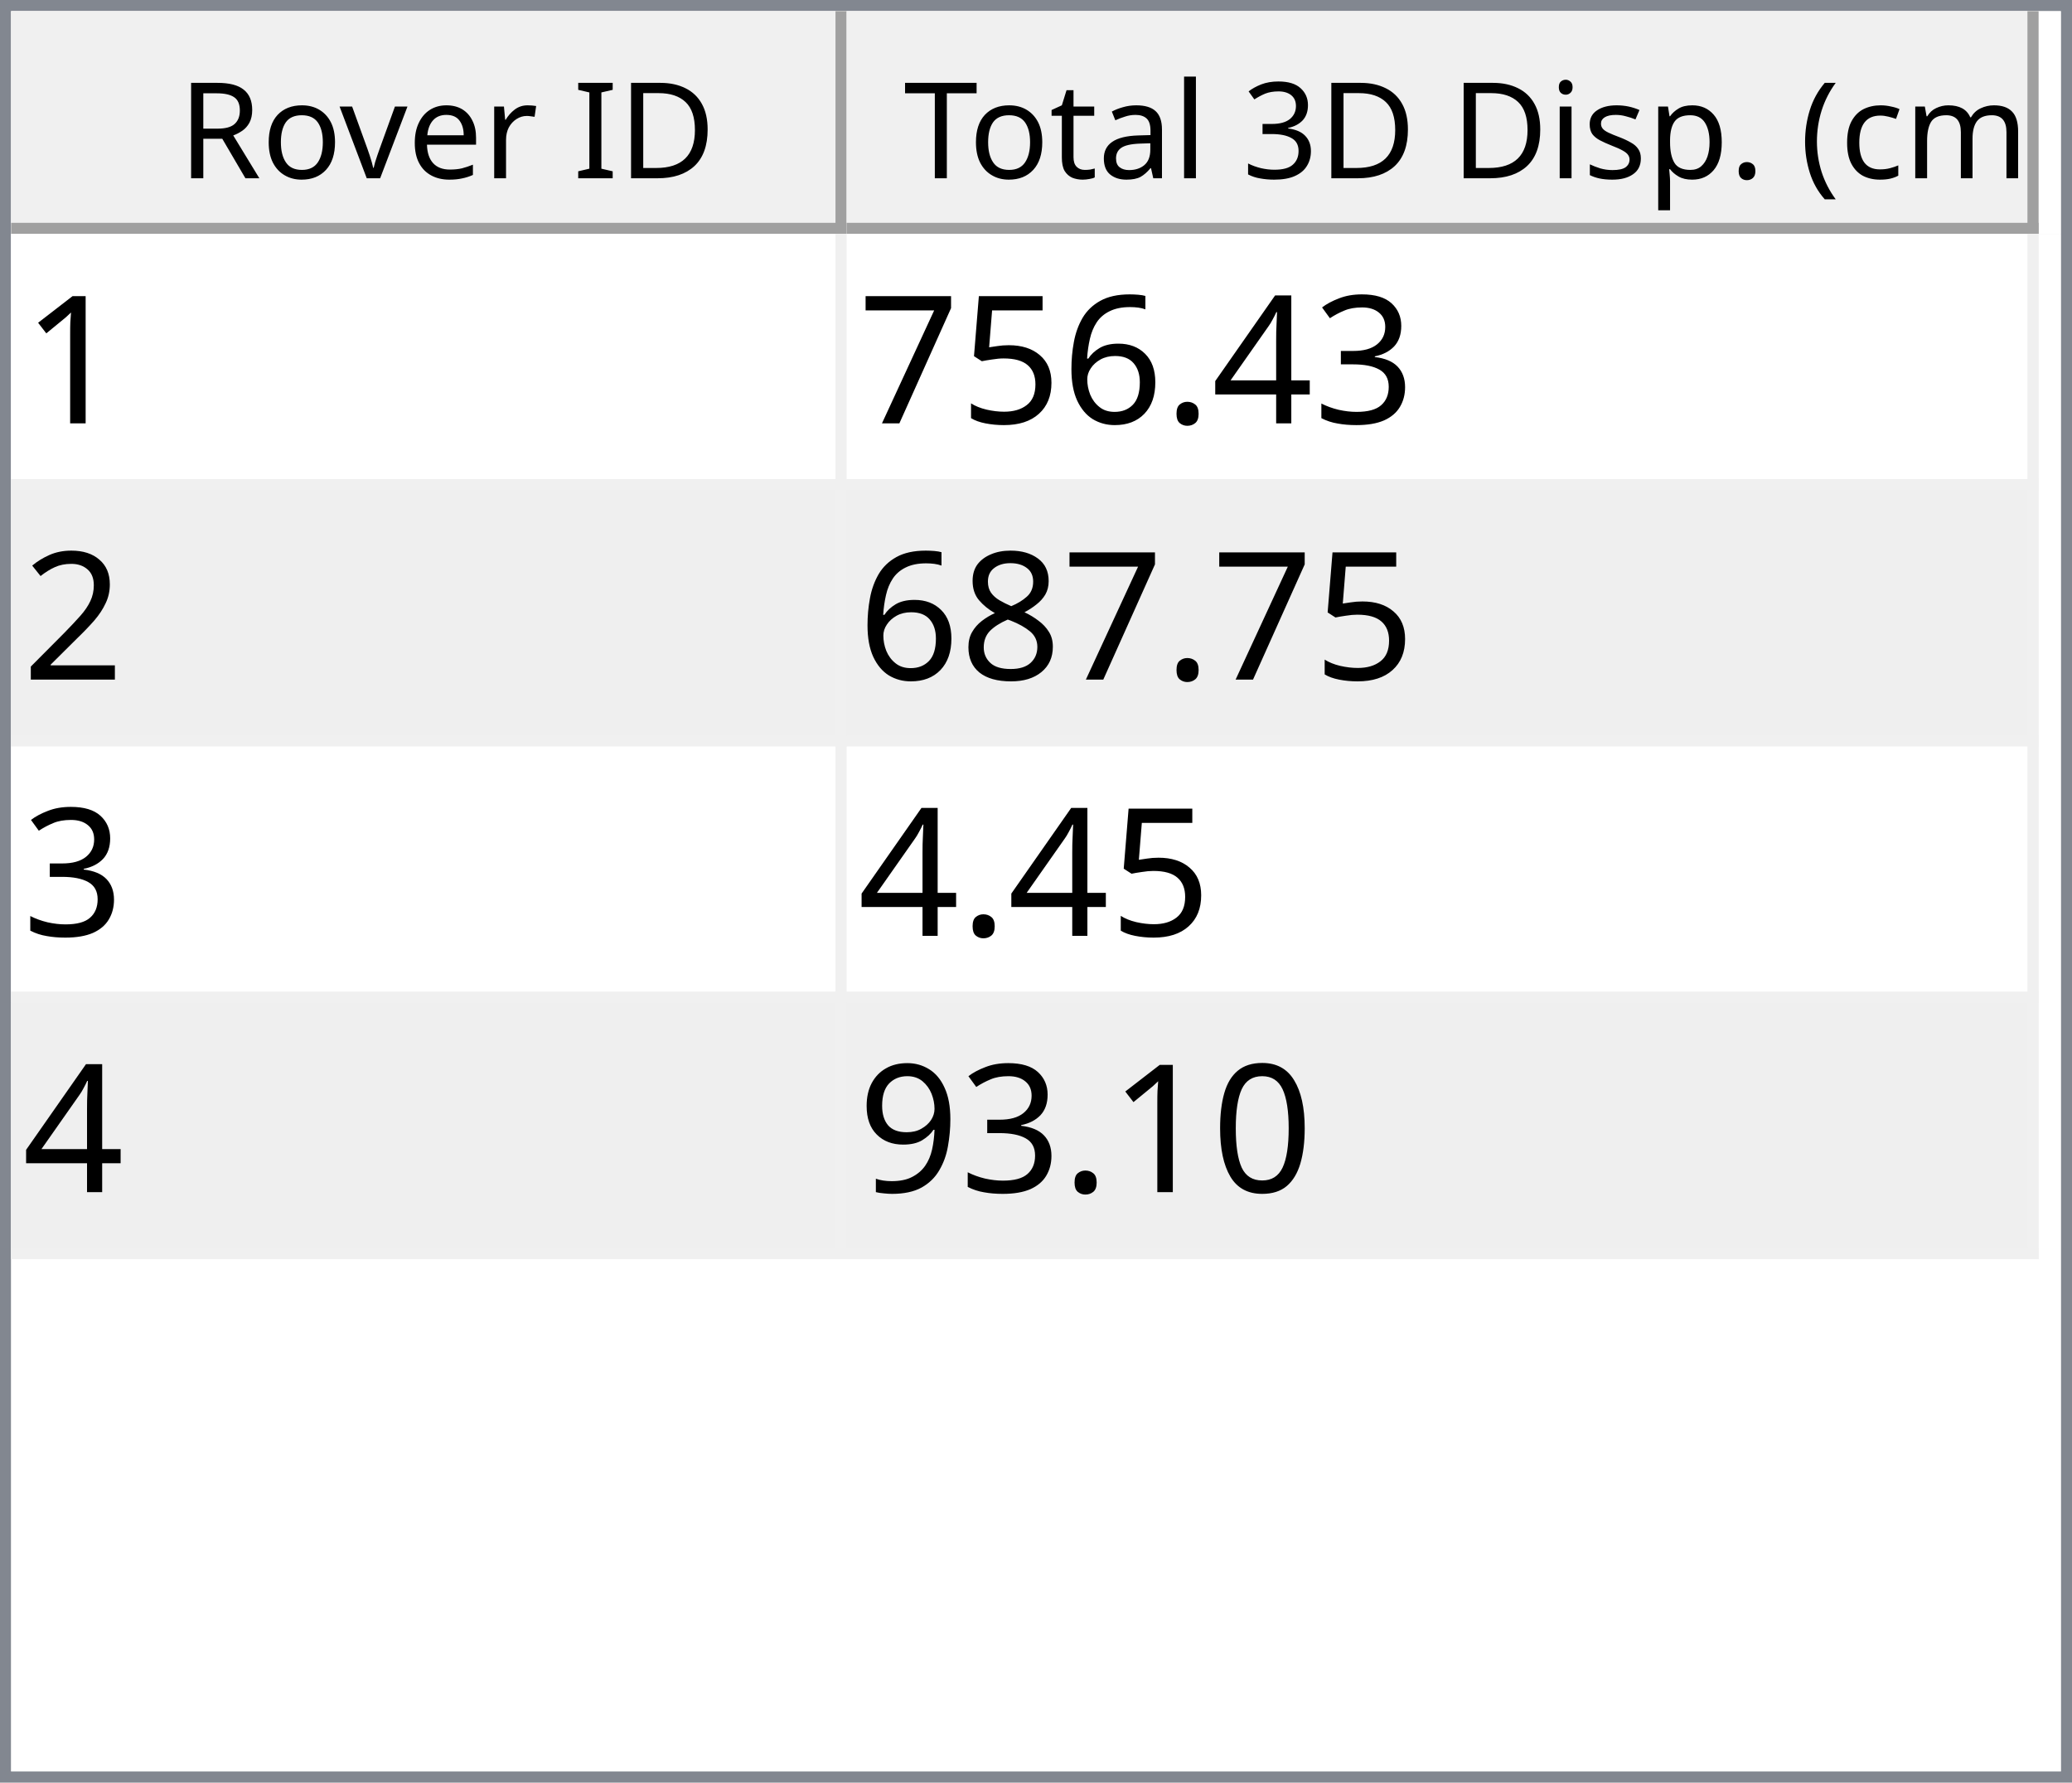
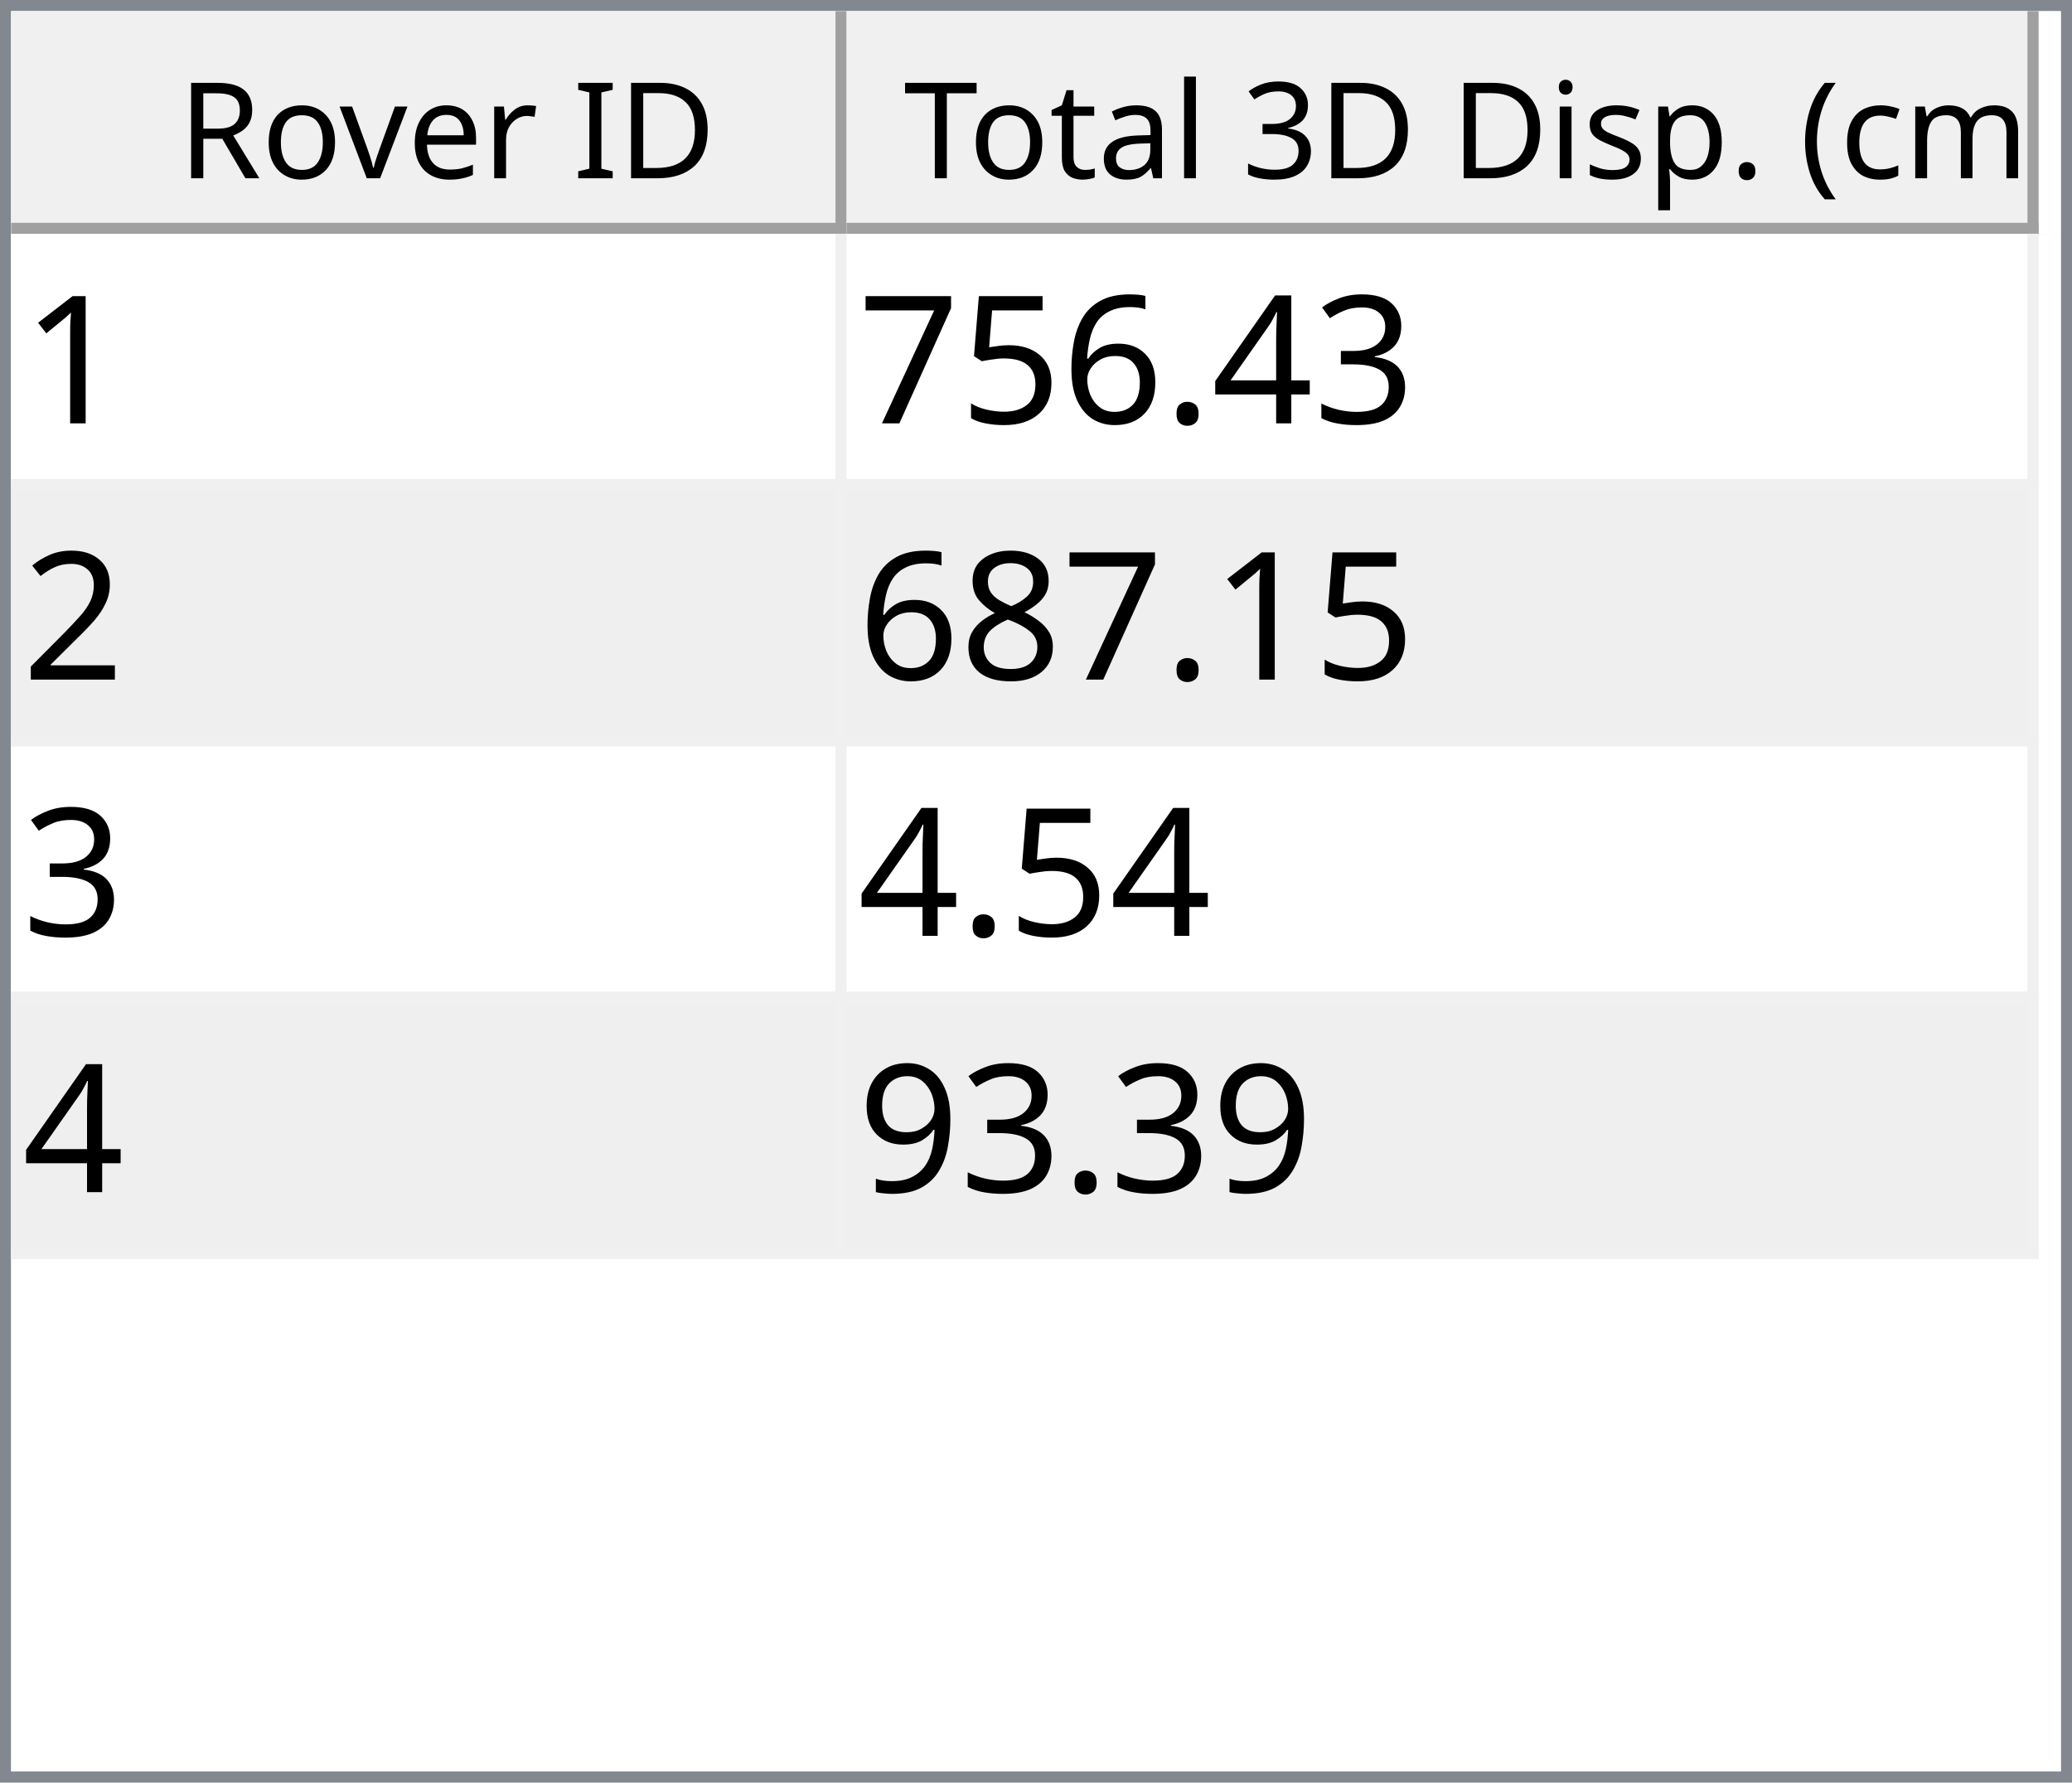
<svg xmlns="http://www.w3.org/2000/svg" style="fill-opacity:1; color-rendering:auto; color-interpolation:auto; text-rendering:auto; stroke:black; stroke-linecap:square; stroke-miterlimit:10; shape-rendering:auto; stroke-opacity:1; fill:black; stroke-dasharray:none; font-weight:normal; stroke-width:1; font-family:'Dialog'; font-style:normal; stroke-linejoin:miter; font-size:12px; stroke-dashoffset:0; image-rendering:auto;" width="186" height="160">
  <defs id="genericDefs" />
  <g>
    <defs id="defs1">
      <clipPath clipPathUnits="userSpaceOnUse" id="clipPath1">
        <path d="M0 0 L186 0 L186 160 L0 160 L0 0 Z" />
      </clipPath>
      <clipPath clipPathUnits="userSpaceOnUse" id="clipPath2">
        <path d="M0 0 L0 160 L186 160 L186 0 Z" />
      </clipPath>
      <clipPath clipPathUnits="userSpaceOnUse" id="clipPath3">
        <path d="M0 0 L0 20 L184 20 L184 0 Z" />
      </clipPath>
      <clipPath clipPathUnits="userSpaceOnUse" id="clipPath4">
        <path d="M0 0 L0 20 L75 20 L75 0 Z" />
      </clipPath>
      <clipPath clipPathUnits="userSpaceOnUse" id="clipPath5">
        <path d="M1 1 L1 19 L74 19 L74 1 Z" />
      </clipPath>
      <clipPath clipPathUnits="userSpaceOnUse" id="clipPath6">
        <path d="M0 0 L0 18 L73 18 L73 0 Z" />
      </clipPath>
      <clipPath clipPathUnits="userSpaceOnUse" id="clipPath7">
        <path d="M-0.5 -0.5 L-0.5 19.5 L74.5 19.5 L74.5 -0.5 Z" />
      </clipPath>
      <clipPath clipPathUnits="userSpaceOnUse" id="clipPath8">
        <path d="M0 0 L0 20 L107 20 L107 0 Z" />
      </clipPath>
      <clipPath clipPathUnits="userSpaceOnUse" id="clipPath9">
        <path d="M1 1 L1 19 L106 19 L106 1 Z" />
      </clipPath>
      <clipPath clipPathUnits="userSpaceOnUse" id="clipPath10">
        <path d="M0 0 L0 18 L105 18 L105 0 Z" />
      </clipPath>
      <clipPath clipPathUnits="userSpaceOnUse" id="clipPath11">
        <path d="M-0.5 -0.5 L-0.5 19.5 L106.5 19.5 L106.5 -0.5 Z" />
      </clipPath>
      <clipPath clipPathUnits="userSpaceOnUse" id="clipPath12">
        <path d="M0 0 L0 138 L184 138 L184 0 Z" />
      </clipPath>
      <clipPath clipPathUnits="userSpaceOnUse" id="clipPath13">
        <path d="M0 0 L0 92 L182 92 L182 0 Z" />
      </clipPath>
      <clipPath clipPathUnits="userSpaceOnUse" id="clipPath14">
        <path d="M-0.5 -0.5 L-0.5 91.5 L181.5 91.5 L181.5 -0.5 Z" />
      </clipPath>
      <clipPath clipPathUnits="userSpaceOnUse" id="clipPath15">
        <path d="M0 0 L0 22 L74 22 L74 0 Z" />
      </clipPath>
      <clipPath clipPathUnits="userSpaceOnUse" id="clipPath16">
        <path d="M0 0 L0 22 L106 22 L106 0 Z" />
      </clipPath>
      <font horiz-adv-x="64.551" id="font1">
        <font-face ascent="107.91" descent="25.098" units-per-em="100" style="font-style:normal; font-family:Segoe UI; font-weight:normal;" />
        <missing-glyph horiz-adv-x="64.551" d="M8.109 0 L8.109 68.266 L56.453 68.266 L56.453 0 L8.109 0 ZM15.328 7.234 L49.219 7.234 L49.219 61.031 L15.328 61.031 L15.328 7.234 Z" />
        <glyph unicode="D" horiz-adv-x="70.117" d="M9.188 0 L9.188 70.016 L28.516 70.016 Q65.531 70.016 65.531 35.891 Q65.531 19.672 55.25 9.836 Q44.969 0 27.734 0 L9.188 0 ZM17.391 62.594 L17.391 7.422 L27.828 7.422 Q41.609 7.422 49.273 14.797 Q56.938 22.172 56.938 35.688 Q56.938 62.594 28.328 62.594 L17.391 62.594 Z" />
        <glyph unicode="I" horiz-adv-x="26.611" d="M17.391 0 L9.188 0 L9.188 70.016 L17.391 70.016 L17.391 0 Z" />
        <glyph unicode=" " horiz-adv-x="27.393" d="" />
        <glyph unicode="r" horiz-adv-x="34.766" d="M34.188 41.891 Q32.078 43.5 28.125 43.5 Q23 43.5 19.555 38.672 Q16.109 33.844 16.109 25.484 L16.109 0 L8.109 0 L8.109 50 L16.109 50 L16.109 39.703 L16.312 39.703 Q18.016 44.969 21.531 47.922 Q25.047 50.875 29.391 50.875 Q32.516 50.875 34.188 50.203 L34.188 41.891 Z" />
        <glyph unicode="e" horiz-adv-x="52.295" d="M48.297 23 L12.984 23 Q13.188 14.656 17.484 10.109 Q21.781 5.562 29.297 5.562 Q37.75 5.562 44.828 11.141 L44.828 3.609 Q38.234 -1.172 27.391 -1.172 Q16.797 -1.172 10.742 5.641 Q4.688 12.453 4.688 24.812 Q4.688 36.469 11.305 43.82 Q17.922 51.172 27.734 51.172 Q37.547 51.172 42.922 44.828 Q48.297 38.484 48.297 27.203 L48.297 23 ZM40.094 29.781 Q40.047 36.719 36.75 40.578 Q33.453 44.438 27.594 44.438 Q21.922 44.438 17.969 40.383 Q14.016 36.328 13.094 29.781 L40.094 29.781 Z" />
        <glyph unicode="v" horiz-adv-x="47.9" d="M47.406 50 L27.484 0 L19.625 0 L0.688 50 L9.469 50 L22.172 13.672 Q23.578 9.672 23.922 6.688 L24.125 6.688 Q24.609 10.453 25.688 13.484 L38.969 50 L47.406 50 Z" />
        <glyph unicode="o" horiz-adv-x="58.594" d="M29 -1.172 Q17.922 -1.172 11.305 5.836 Q4.688 12.844 4.688 24.422 Q4.688 37.016 11.57 44.094 Q18.453 51.172 30.172 51.172 Q41.359 51.172 47.633 44.289 Q53.906 37.406 53.906 25.203 Q53.906 13.234 47.141 6.031 Q40.375 -1.172 29 -1.172 ZM29.594 44.438 Q21.875 44.438 17.383 39.188 Q12.891 33.938 12.891 24.703 Q12.891 15.828 17.43 10.695 Q21.969 5.562 29.594 5.562 Q37.359 5.562 41.531 10.594 Q45.703 15.625 45.703 24.906 Q45.703 34.281 41.531 39.359 Q37.359 44.438 29.594 44.438 Z" />
        <glyph unicode="R" horiz-adv-x="59.814" d="M59.375 0 L49.609 0 L37.891 19.625 Q36.281 22.359 34.766 24.289 Q33.25 26.219 31.664 27.438 Q30.078 28.656 28.25 29.219 Q26.422 29.781 24.125 29.781 L17.391 29.781 L17.391 0 L9.188 0 L9.188 70.016 L30.078 70.016 Q34.672 70.016 38.555 68.867 Q42.438 67.719 45.289 65.375 Q48.141 63.031 49.758 59.547 Q51.375 56.062 51.375 51.375 Q51.375 47.703 50.273 44.656 Q49.172 41.609 47.148 39.211 Q45.125 36.812 42.266 35.133 Q39.406 33.453 35.844 32.516 L35.844 32.328 Q37.594 31.547 38.891 30.547 Q40.188 29.547 41.359 28.18 Q42.531 26.812 43.68 25.078 Q44.828 23.344 46.234 21.047 L59.375 0 ZM17.391 62.594 L17.391 37.203 L28.516 37.203 Q31.594 37.203 34.203 38.133 Q36.812 39.062 38.719 40.797 Q40.625 42.531 41.703 45.047 Q42.781 47.562 42.781 50.688 Q42.781 56.297 39.141 59.445 Q35.5 62.594 28.609 62.594 L17.391 62.594 Z" />
        <glyph unicode=")" horiz-adv-x="30.176" d="M8.297 -15.922 L1.172 -15.922 Q16.406 2.344 16.406 26.812 Q16.406 51.469 1.078 70.016 L8.297 70.016 Q23.531 52.156 23.531 26.703 Q23.531 1.375 8.297 -15.922 Z" />
        <glyph unicode="m" horiz-adv-x="86.133" d="M79.109 0 L71.094 0 L71.094 28.719 Q71.094 37.016 68.531 40.727 Q65.969 44.438 59.906 44.438 Q54.781 44.438 51.195 39.75 Q47.609 35.062 47.609 28.516 L47.609 0 L39.594 0 L39.594 29.688 Q39.594 44.438 28.219 44.438 Q22.953 44.438 19.531 40.016 Q16.109 35.594 16.109 28.516 L16.109 0 L8.109 0 L8.109 50 L16.109 50 L16.109 42.094 L16.312 42.094 Q21.625 51.172 31.844 51.172 Q36.969 51.172 40.773 48.312 Q44.578 45.453 46 40.828 Q51.562 51.172 62.594 51.172 Q79.109 51.172 79.109 30.812 L79.109 0 Z" />
        <glyph unicode="c" horiz-adv-x="46.191" d="M42.188 2.297 Q36.422 -1.172 28.516 -1.172 Q17.828 -1.172 11.258 5.789 Q4.688 12.75 4.688 23.828 Q4.688 36.188 11.766 43.68 Q18.844 51.172 30.672 51.172 Q37.25 51.172 42.281 48.734 L42.281 40.531 Q36.719 44.438 30.375 44.438 Q22.703 44.438 17.797 38.945 Q12.891 33.453 12.891 24.516 Q12.891 15.719 17.508 10.641 Q22.125 5.562 29.891 5.562 Q36.422 5.562 42.188 9.906 L42.188 2.297 Z" />
        <glyph unicode="(" horiz-adv-x="30.176" d="M29.109 -15.922 L21.969 -15.922 Q6.844 1.375 6.844 26.703 Q6.844 52.156 21.969 70.016 L29.203 70.016 Q13.875 51.469 13.875 26.812 Q13.875 2.344 29.109 -15.922 Z" />
        <glyph unicode="." horiz-adv-x="21.68" d="M10.891 -1.078 Q8.641 -1.078 7.055 0.539 Q5.469 2.156 5.469 4.391 Q5.469 6.641 7.055 8.273 Q8.641 9.906 10.891 9.906 Q13.188 9.906 14.797 8.273 Q16.406 6.641 16.406 4.391 Q16.406 2.156 14.797 0.539 Q13.188 -1.078 10.891 -1.078 Z" />
        <glyph unicode="p" horiz-adv-x="58.789" d="M16.312 7.234 L16.109 7.234 L16.109 -23 L8.109 -23 L8.109 50 L16.109 50 L16.109 41.219 L16.312 41.219 Q22.219 51.172 33.594 51.172 Q43.266 51.172 48.688 44.461 Q54.109 37.75 54.109 26.469 Q54.109 13.922 48 6.375 Q41.891 -1.172 31.297 -1.172 Q21.578 -1.172 16.312 7.234 ZM16.109 27.391 L16.109 20.406 Q16.109 14.203 20.141 9.883 Q24.172 5.562 30.375 5.562 Q37.641 5.562 41.773 11.133 Q45.906 16.703 45.906 26.609 Q45.906 34.969 42.047 39.703 Q38.188 44.438 31.594 44.438 Q24.609 44.438 20.359 39.578 Q16.109 34.719 16.109 27.391 Z" />
        <glyph unicode="s" horiz-adv-x="42.432" d="M5.078 1.812 L5.078 10.406 Q11.625 5.562 19.484 5.562 Q30.031 5.562 30.031 12.594 Q30.031 14.594 29.125 15.992 Q28.219 17.391 26.68 18.461 Q25.141 19.531 23.07 20.383 Q21 21.234 18.609 22.172 Q15.281 23.484 12.766 24.828 Q10.25 26.172 8.57 27.859 Q6.891 29.547 6.031 31.695 Q5.172 33.844 5.172 36.719 Q5.172 40.234 6.789 42.945 Q8.406 45.656 11.086 47.484 Q13.766 49.312 17.211 50.242 Q20.656 51.172 24.312 51.172 Q30.812 51.172 35.938 48.922 L35.938 40.828 Q30.422 44.438 23.25 44.438 Q21 44.438 19.195 43.922 Q17.391 43.406 16.094 42.477 Q14.797 41.547 14.086 40.258 Q13.375 38.969 13.375 37.406 Q13.375 35.453 14.086 34.133 Q14.797 32.812 16.164 31.789 Q17.531 30.766 19.484 29.938 Q21.438 29.109 23.922 28.125 Q27.25 26.859 29.883 25.516 Q32.516 24.172 34.375 22.484 Q36.234 20.797 37.234 18.602 Q38.234 16.406 38.234 13.375 Q38.234 9.672 36.602 6.938 Q34.969 4.203 32.234 2.398 Q29.5 0.594 25.93 -0.289 Q22.359 -1.172 18.453 -1.172 Q10.75 -1.172 5.078 1.812 Z" />
        <glyph unicode="i" horiz-adv-x="24.219" d="M12.203 62.703 Q10.062 62.703 8.547 64.164 Q7.031 65.625 7.031 67.875 Q7.031 70.125 8.547 71.609 Q10.062 73.094 12.203 73.094 Q14.406 73.094 15.945 71.609 Q17.484 70.125 17.484 67.875 Q17.484 65.719 15.945 64.211 Q14.406 62.703 12.203 62.703 ZM16.109 0 L8.109 0 L8.109 50 L16.109 50 L16.109 0 Z" />
        <glyph unicode="3" horiz-adv-x="53.906" d="M46.531 19.828 Q46.531 15.094 44.75 11.211 Q42.969 7.328 39.719 4.57 Q36.469 1.812 31.93 0.297 Q27.391 -1.219 21.922 -1.219 Q11.922 -1.219 6 2.594 L6 11.188 Q13.094 5.609 22.219 5.609 Q25.875 5.609 28.828 6.539 Q31.781 7.469 33.906 9.227 Q36.031 10.984 37.18 13.477 Q38.328 15.969 38.328 19.094 Q38.328 32.812 18.797 32.812 L12.984 32.812 L12.984 39.594 L18.5 39.594 Q35.797 39.594 35.797 52.484 Q35.797 64.406 22.609 64.406 Q15.188 64.406 8.688 59.422 L8.688 67.188 Q15.375 71.188 24.609 71.188 Q29 71.188 32.57 69.969 Q36.141 68.75 38.68 66.555 Q41.219 64.359 42.609 61.281 Q44 58.203 44 54.5 Q44 40.672 30.031 36.719 L30.031 36.531 Q33.594 36.141 36.625 34.797 Q39.656 33.453 41.852 31.305 Q44.047 29.156 45.289 26.25 Q46.531 23.344 46.531 19.828 Z" />
        <glyph unicode="l" horiz-adv-x="24.219" d="M16.109 0 L8.109 0 L8.109 74.031 L16.109 74.031 L16.109 0 Z" />
        <glyph unicode="a" horiz-adv-x="50.879" d="M43.891 0 L35.891 0 L35.891 7.812 L35.688 7.812 Q30.469 -1.172 20.312 -1.172 Q12.844 -1.172 8.617 2.781 Q4.391 6.734 4.391 13.281 Q4.391 27.297 20.906 29.594 L35.891 31.688 Q35.891 44.438 25.594 44.438 Q16.547 44.438 9.281 38.281 L9.281 46.484 Q16.656 51.172 26.266 51.172 Q43.891 51.172 43.891 32.516 L43.891 0 ZM35.891 25.297 L23.828 23.641 Q18.266 22.859 15.43 20.875 Q12.594 18.891 12.594 13.875 Q12.594 10.203 15.211 7.883 Q17.828 5.562 22.172 5.562 Q28.125 5.562 32.008 9.742 Q35.891 13.922 35.891 20.312 L35.891 25.297 Z" />
        <glyph unicode="t" horiz-adv-x="33.887" d="M31.297 0.484 Q28.469 -1.078 23.828 -1.078 Q10.688 -1.078 10.688 13.578 L10.688 43.172 L2.094 43.172 L2.094 50 L10.688 50 L10.688 62.203 L18.703 64.797 L18.703 50 L31.297 50 L31.297 43.172 L18.703 43.172 L18.703 14.984 Q18.703 9.969 20.414 7.82 Q22.125 5.672 26.078 5.672 Q29.109 5.672 31.297 7.328 L31.297 0.484 Z" />
        <glyph unicode="T" horiz-adv-x="52.393" d="M50.594 62.594 L30.375 62.594 L30.375 0 L22.172 0 L22.172 62.594 L2 62.594 L2 70.016 L50.594 70.016 L50.594 62.594 Z" />
      </font>
      <font horiz-adv-x="75.0" id="font2">
        <font-face ascent="100.537" descent="21.973" units-per-em="100" style="font-style:normal; font-family:sans-serif; font-weight:normal;" />
        <missing-glyph horiz-adv-x="75.0" d="M12.5 0 L12.5 62.5 L62.5 62.5 L62.5 0 L12.5 0 ZM14.062 1.562 L60.938 1.562 L60.938 60.938 L14.062 60.938 L14.062 1.562 Z" />
        <glyph unicode="1" horiz-adv-x="55.615" d="M37.25 0 L28.469 0 L28.469 56 Q25.297 52.984 20.141 49.953 Q14.984 46.922 10.891 45.406 L10.891 53.906 Q18.266 57.375 23.781 62.305 Q29.297 67.234 31.594 71.875 L37.25 71.875 L37.25 0 Z" />
        <glyph unicode="3" horiz-adv-x="55.615" d="M4.203 18.891 L12.984 20.062 Q14.5 12.594 18.141 9.297 Q21.781 6 27 6 Q33.203 6 37.477 10.297 Q41.75 14.594 41.75 20.953 Q41.75 27 37.797 30.93 Q33.844 34.859 27.734 34.859 Q25.25 34.859 21.531 33.891 L22.516 41.609 Q23.391 41.5 23.922 41.5 Q29.547 41.5 34.039 44.43 Q38.531 47.359 38.531 53.469 Q38.531 58.297 35.258 61.477 Q31.984 64.656 26.812 64.656 Q21.688 64.656 18.266 61.43 Q14.844 58.203 13.875 51.766 L5.078 53.328 Q6.688 62.156 12.398 67.016 Q18.109 71.875 26.609 71.875 Q32.469 71.875 37.398 69.359 Q42.328 66.844 44.945 62.5 Q47.562 58.156 47.562 53.266 Q47.562 48.641 45.07 44.828 Q42.578 41.016 37.703 38.766 Q44.047 37.312 47.562 32.695 Q51.078 28.078 51.078 21.141 Q51.078 11.766 44.242 5.25 Q37.406 -1.266 26.953 -1.266 Q17.531 -1.266 11.305 4.352 Q5.078 9.969 4.203 18.891 Z" />
        <glyph unicode="4" horiz-adv-x="55.615" d="M32.328 0 L32.328 17.141 L1.266 17.141 L1.266 25.203 L33.938 71.578 L41.109 71.578 L41.109 25.203 L50.781 25.203 L50.781 17.141 L41.109 17.141 L41.109 0 L32.328 0 ZM32.328 25.203 L32.328 57.469 L9.906 25.203 L32.328 25.203 Z" />
        <glyph unicode="." horiz-adv-x="27.783" d="M9.078 0 L9.078 10.016 L19.094 10.016 L19.094 0 L9.078 0 Z" />
        <glyph unicode="6" horiz-adv-x="55.615" d="M49.75 54.047 L41.016 53.375 Q39.844 58.547 37.703 60.891 Q34.125 64.656 28.906 64.656 Q24.703 64.656 21.531 62.312 Q17.391 59.281 14.992 53.469 Q12.594 47.656 12.5 36.922 Q15.672 41.75 20.266 44.094 Q24.859 46.438 29.891 46.438 Q38.672 46.438 44.852 39.969 Q51.031 33.5 51.031 23.25 Q51.031 16.5 48.125 10.719 Q45.219 4.938 40.141 1.859 Q35.062 -1.219 28.609 -1.219 Q17.625 -1.219 10.695 6.859 Q3.766 14.938 3.766 33.5 Q3.766 54.25 11.422 63.672 Q18.109 71.875 29.438 71.875 Q37.891 71.875 43.289 67.141 Q48.688 62.406 49.75 54.047 ZM13.875 23.188 Q13.875 18.656 15.797 14.508 Q17.719 10.359 21.188 8.18 Q24.656 6 28.469 6 Q34.031 6 38.039 10.492 Q42.047 14.984 42.047 22.703 Q42.047 30.125 38.086 34.398 Q34.125 38.672 28.125 38.672 Q22.172 38.672 18.023 34.398 Q13.875 30.125 13.875 23.188 Z" />
        <glyph unicode="5" horiz-adv-x="55.615" d="M4.156 18.75 L13.375 19.531 Q14.406 12.797 18.141 9.398 Q21.875 6 27.156 6 Q33.5 6 37.891 10.789 Q42.281 15.578 42.281 23.484 Q42.281 31 38.062 35.352 Q33.844 39.703 27 39.703 Q22.75 39.703 19.336 37.773 Q15.922 35.844 13.969 32.766 L5.719 33.844 L12.641 70.609 L48.25 70.609 L48.25 62.203 L19.672 62.203 L15.828 42.969 Q22.266 47.469 29.344 47.469 Q38.719 47.469 45.164 40.969 Q51.609 34.469 51.609 24.266 Q51.609 14.547 45.953 7.469 Q39.062 -1.219 27.156 -1.219 Q17.391 -1.219 11.211 4.25 Q5.031 9.719 4.156 18.75 Z" />
        <glyph unicode="7" horiz-adv-x="55.615" d="M4.734 62.203 L4.734 70.656 L51.078 70.656 L51.078 63.812 Q44.234 56.547 37.523 44.484 Q30.812 32.422 27.156 19.672 Q24.516 10.688 23.781 0 L14.75 0 Q14.891 8.453 18.062 20.414 Q21.234 32.375 27.172 43.484 Q33.109 54.594 39.797 62.203 L4.734 62.203 Z" />
        <glyph unicode="2" horiz-adv-x="55.615" d="M50.344 8.453 L50.344 0 L3.031 0 Q2.938 3.172 4.047 6.109 Q5.859 10.938 9.836 15.625 Q13.812 20.312 21.344 26.469 Q33.016 36.031 37.117 41.625 Q41.219 47.219 41.219 52.203 Q41.219 57.422 37.477 61.008 Q33.734 64.594 27.734 64.594 Q21.391 64.594 17.578 60.789 Q13.766 56.984 13.719 50.25 L4.688 51.172 Q5.609 61.281 11.664 66.578 Q17.719 71.875 27.938 71.875 Q38.234 71.875 44.242 66.164 Q50.25 60.453 50.25 52 Q50.25 47.703 48.492 43.555 Q46.734 39.406 42.656 34.812 Q38.578 30.219 29.109 22.219 Q21.188 15.578 18.945 13.211 Q16.703 10.844 15.234 8.453 L50.344 8.453 Z" />
        <glyph unicode="8" horiz-adv-x="55.615" d="M17.672 38.812 Q12.203 40.828 9.57 44.539 Q6.938 48.25 6.938 53.422 Q6.938 61.234 12.555 66.555 Q18.172 71.875 27.484 71.875 Q36.859 71.875 42.578 66.43 Q48.297 60.984 48.297 53.172 Q48.297 48.188 45.68 44.508 Q43.062 40.828 37.75 38.812 Q44.344 36.672 47.781 31.883 Q51.219 27.094 51.219 20.453 Q51.219 11.281 44.727 5.031 Q38.234 -1.219 27.641 -1.219 Q17.047 -1.219 10.547 5.055 Q4.047 11.328 4.047 20.703 Q4.047 27.688 7.594 32.398 Q11.141 37.109 17.672 38.812 ZM15.922 53.719 Q15.922 48.641 19.195 45.414 Q22.469 42.188 27.688 42.188 Q32.766 42.188 36.016 45.383 Q39.266 48.578 39.266 53.219 Q39.266 58.062 35.914 61.359 Q32.562 64.656 27.594 64.656 Q22.562 64.656 19.242 61.43 Q15.922 58.203 15.922 53.719 ZM13.094 20.656 Q13.094 16.891 14.875 13.375 Q16.656 9.859 20.172 7.93 Q23.688 6 27.734 6 Q34.031 6 38.133 10.055 Q42.234 14.109 42.234 20.359 Q42.234 26.703 38.016 30.859 Q33.797 35.016 27.438 35.016 Q21.234 35.016 17.164 30.914 Q13.094 26.812 13.094 20.656 Z" />
-         <glyph unicode="0" horiz-adv-x="55.615" d="M4.156 35.297 Q4.156 48 6.766 55.742 Q9.375 63.484 14.523 67.68 Q19.672 71.875 27.484 71.875 Q33.25 71.875 37.594 69.555 Q41.938 67.234 44.773 62.867 Q47.609 58.5 49.219 52.227 Q50.828 45.953 50.828 35.297 Q50.828 22.703 48.242 14.969 Q45.656 7.234 40.508 3.008 Q35.359 -1.219 27.484 -1.219 Q17.141 -1.219 11.234 6.203 Q4.156 15.141 4.156 35.297 ZM13.188 35.297 Q13.188 17.672 17.312 11.836 Q21.438 6 27.484 6 Q33.547 6 37.672 11.859 Q41.797 17.719 41.797 35.297 Q41.797 52.984 37.672 58.789 Q33.547 64.594 27.391 64.594 Q21.344 64.594 17.719 59.469 Q13.188 52.938 13.188 35.297 Z" />
        <glyph unicode="9" horiz-adv-x="55.615" d="M5.469 16.547 L13.922 17.328 Q14.984 11.375 18.016 8.688 Q21.047 6 25.781 6 Q29.828 6 32.883 7.859 Q35.938 9.719 37.891 12.82 Q39.844 15.922 41.164 21.195 Q42.484 26.469 42.484 31.938 Q42.484 32.516 42.438 33.688 Q39.797 29.5 35.234 26.883 Q30.672 24.266 25.344 24.266 Q16.453 24.266 10.305 30.711 Q4.156 37.156 4.156 47.703 Q4.156 58.594 10.578 65.234 Q17 71.875 26.656 71.875 Q33.641 71.875 39.43 68.117 Q45.219 64.359 48.219 57.398 Q51.219 50.438 51.219 37.25 Q51.219 23.531 48.242 15.406 Q45.266 7.281 39.383 3.031 Q33.5 -1.219 25.594 -1.219 Q17.188 -1.219 11.867 3.445 Q6.547 8.109 5.469 16.547 ZM41.453 48.141 Q41.453 55.719 37.43 60.156 Q33.406 64.594 27.734 64.594 Q21.875 64.594 17.531 59.812 Q13.188 55.031 13.188 47.406 Q13.188 40.578 17.312 36.305 Q21.438 32.031 27.484 32.031 Q33.594 32.031 37.523 36.305 Q41.453 40.578 41.453 48.141 Z" />
      </font>
    </defs>
    <g style="fill:white; stroke:white;">
      <rect x="0" y="0" width="186" style="clip-path:url(#clipPath1); stroke:none;" height="160" />
    </g>
    <g style="fill:white; text-rendering:optimizeSpeed; color-rendering:optimizeSpeed; image-rendering:optimizeSpeed; shape-rendering:crispEdges; stroke:white; color-interpolation:sRGB;">
      <rect x="0" width="186" height="160" y="0" style="stroke:none;" />
      <path style="stroke:none;" d="M0 160 L186 160 L186 0 L0 0 Z" />
    </g>
    <g style="fill:rgb(240,240,240); font-family:'Segoe UI'; stroke:rgb(240,240,240);">
      <rect x="0" y="0" width="186" style="clip-path:url(#clipPath2); stroke:none;" height="160" />
    </g>
    <g style="fill:rgb(130,135,144); font-family:'Segoe UI'; stroke:rgb(130,135,144);">
      <path d="M0 0 L186 0 L186 160 L0 160 L0 0 ZM1 1 L185 1 L185 159 L1 159 L1 1 Z" style="fill-rule:evenodd; clip-path:url(#clipPath2); stroke:none;" />
    </g>
    <g style="fill:white; font-family:'Segoe UI'; stroke:white;" transform="translate(1,1)">
      <rect x="0" y="0" width="184" style="clip-path:url(#clipPath3); stroke:none;" height="20" />
    </g>
    <g style="fill:rgb(240,240,240); font-family:'Segoe UI'; stroke:rgb(240,240,240);" transform="translate(1,1)">
      <rect x="0" y="0" width="75" style="clip-path:url(#clipPath4); stroke:none;" height="20" />
    </g>
    <g style="font-family:'Segoe UI';" transform="translate(2,2)">
      <text x="14" xml:space="preserve" y="14" style="clip-path:url(#clipPath6); stroke:none;">Rover ID</text>
    </g>
    <g style="fill:rgb(160,160,160); font-family:'Segoe UI'; stroke:rgb(160,160,160); stroke-linejoin:bevel;" transform="translate(1.5,1.5)">
      <line x1="74" x2="74" y1="0" style="fill:none; clip-path:url(#clipPath7);" y2="19" />
    </g>
    <g style="fill:rgb(160,160,160); font-family:'Segoe UI'; stroke:rgb(160,160,160); stroke-linejoin:bevel;" transform="matrix(1,0,0,1,1,1) translate(0.5,0.5)">
      <line x1="0" x2="74" y1="19" style="fill:none; clip-path:url(#clipPath7);" y2="19" />
    </g>
    <g style="fill:rgb(240,240,240); font-family:'Segoe UI'; stroke:rgb(240,240,240);" transform="translate(76,1)">
      <rect x="0" y="0" width="107" style="clip-path:url(#clipPath8); stroke:none;" height="20" />
    </g>
    <g style="font-family:'Segoe UI';" transform="translate(77,2)">
      <text x="1" xml:space="preserve" y="14" style="clip-path:url(#clipPath10); stroke:none;"> Total 3D Disp. (cm)</text>
    </g>
    <g style="fill:rgb(160,160,160); font-family:'Segoe UI'; stroke:rgb(160,160,160); stroke-linejoin:bevel;" transform="translate(76.5,1.5)">
      <line x1="106" x2="106" y1="0" style="fill:none; clip-path:url(#clipPath11);" y2="19" />
    </g>
    <g style="fill:rgb(160,160,160); font-family:'Segoe UI'; stroke:rgb(160,160,160); stroke-linejoin:bevel;" transform="matrix(1,0,0,1,76,1) translate(0.5,0.5)">
      <line x1="0" x2="106" y1="19" style="fill:none; clip-path:url(#clipPath11);" y2="19" />
    </g>
    <g style="fill:white; font-family:'Segoe UI'; stroke:white;" transform="translate(1,21)">
      <rect x="0" y="0" width="184" style="clip-path:url(#clipPath12); stroke:none;" height="138" />
    </g>
    <g style="fill:rgb(240,240,240); font-size:16px; font-family:sans-serif; stroke:rgb(240,240,240);" transform="translate(1,21)">
      <rect x="0" y="0" width="182" style="clip-path:url(#clipPath13); stroke:none;" height="92" />
      <line transform="translate(0.5,0.5)" x1="0" x2="181" y1="22" style="clip-path:url(#clipPath14); fill:none; stroke-linejoin:bevel;" y2="22" />
    </g>
    <g transform="matrix(1,0,0,1,1,21) translate(0.5,0.5)" style="fill:rgb(240,240,240); font-size:16px; font-family:sans-serif; stroke:rgb(240,240,240); stroke-linejoin:bevel;">
      <line x1="0" x2="181" y1="45" style="fill:none; clip-path:url(#clipPath14);" y2="45" />
    </g>
    <g transform="matrix(1,0,0,1,1,21) translate(0.5,0.5)" style="fill:rgb(240,240,240); font-size:16px; font-family:sans-serif; stroke:rgb(240,240,240); stroke-linejoin:bevel;">
      <line x1="0" x2="181" y1="68" style="fill:none; clip-path:url(#clipPath14);" y2="68" />
    </g>
    <g transform="matrix(1,0,0,1,1,21) translate(0.5,0.5)" style="fill:rgb(240,240,240); font-size:16px; font-family:sans-serif; stroke:rgb(240,240,240); stroke-linejoin:bevel;">
      <line x1="0" x2="181" y1="91" style="fill:none; clip-path:url(#clipPath14);" y2="91" />
    </g>
    <g transform="matrix(1,0,0,1,1,21) translate(0.5,0.5)" style="fill:rgb(240,240,240); font-size:16px; font-family:sans-serif; stroke:rgb(240,240,240); stroke-linejoin:bevel;">
      <line x1="74" x2="74" y1="0" style="fill:none; clip-path:url(#clipPath14);" y2="91" />
    </g>
    <g transform="matrix(1,0,0,1,1,21) translate(0.5,0.5)" style="fill:rgb(240,240,240); font-size:16px; font-family:sans-serif; stroke:rgb(240,240,240); stroke-linejoin:bevel;">
      <line x1="181" x2="181" y1="0" style="fill:none; clip-path:url(#clipPath14);" y2="91" />
    </g>
    <g style="fill:white; font-size:16px; font-family:sans-serif; stroke:white;" transform="matrix(1,0,0,1,1,21)">
      <rect x="0" y="0" width="74" style="clip-path:url(#clipPath15); stroke:none;" height="22" />
      <text x="1" y="17" style="fill:black; clip-path:url(#clipPath15); stroke:none;" xml:space="preserve">1</text>
    </g>
    <g style="fill:white; font-size:16px; font-family:sans-serif; stroke:white;" transform="matrix(1,0,0,1,1,21) translate(75,0)">
      <rect x="0" y="0" width="106" style="clip-path:url(#clipPath16); stroke:none;" height="22" />
      <text x="1" y="17" style="fill:black; clip-path:url(#clipPath16); stroke:none;" xml:space="preserve">756.43</text>
    </g>
    <g style="fill:rgb(239,239,239); font-size:16px; font-family:sans-serif; stroke:rgb(239,239,239);" transform="matrix(1,0,0,1,1,21) translate(0,23)">
      <rect x="0" y="0" width="74" style="clip-path:url(#clipPath15); stroke:none;" height="22" />
      <text x="1" y="17" style="fill:black; clip-path:url(#clipPath15); stroke:none;" xml:space="preserve">2</text>
    </g>
    <g style="fill:rgb(239,239,239); font-size:16px; font-family:sans-serif; stroke:rgb(239,239,239);" transform="matrix(1,0,0,1,1,21) translate(75,23)">
      <rect x="0" y="0" width="106" style="clip-path:url(#clipPath16); stroke:none;" height="22" />
-       <text x="1" y="17" style="fill:black; clip-path:url(#clipPath16); stroke:none;" xml:space="preserve">687.75</text>
+       <text x="1" y="17" style="fill:black; clip-path:url(#clipPath16); stroke:none;" xml:space="preserve">687.15</text>
    </g>
    <g style="fill:white; font-size:16px; font-family:sans-serif; stroke:white;" transform="matrix(1,0,0,1,1,21) translate(0,46)">
      <rect x="0" y="0" width="74" style="clip-path:url(#clipPath15); stroke:none;" height="22" />
      <text x="1" y="17" style="fill:black; clip-path:url(#clipPath15); stroke:none;" xml:space="preserve">3</text>
    </g>
    <g style="fill:white; font-size:16px; font-family:sans-serif; stroke:white;" transform="matrix(1,0,0,1,1,21) translate(75,46)">
      <rect x="0" y="0" width="106" style="clip-path:url(#clipPath16); stroke:none;" height="22" />
-       <text x="1" y="17" style="fill:black; clip-path:url(#clipPath16); stroke:none;" xml:space="preserve">4.45</text>
+       <text x="1" y="17" style="fill:black; clip-path:url(#clipPath16); stroke:none;" xml:space="preserve">4.54</text>
    </g>
    <g style="fill:rgb(239,239,239); font-size:16px; font-family:sans-serif; stroke:rgb(239,239,239);" transform="matrix(1,0,0,1,1,21) translate(0,69)">
      <rect x="0" y="0" width="74" style="clip-path:url(#clipPath15); stroke:none;" height="22" />
      <text x="1" y="17" style="fill:black; clip-path:url(#clipPath15); stroke:none;" xml:space="preserve">4</text>
    </g>
    <g style="fill:rgb(239,239,239); font-size:16px; font-family:sans-serif; stroke:rgb(239,239,239);" transform="matrix(1,0,0,1,1,21) translate(75,69)">
      <rect x="0" y="0" width="106" style="clip-path:url(#clipPath16); stroke:none;" height="22" />
-       <text x="1" y="17" style="fill:black; clip-path:url(#clipPath16); stroke:none;" xml:space="preserve">93.10</text>
+       <text x="1" y="17" style="fill:black; clip-path:url(#clipPath16); stroke:none;" xml:space="preserve">93.39</text>
    </g>
  </g>
</svg>
